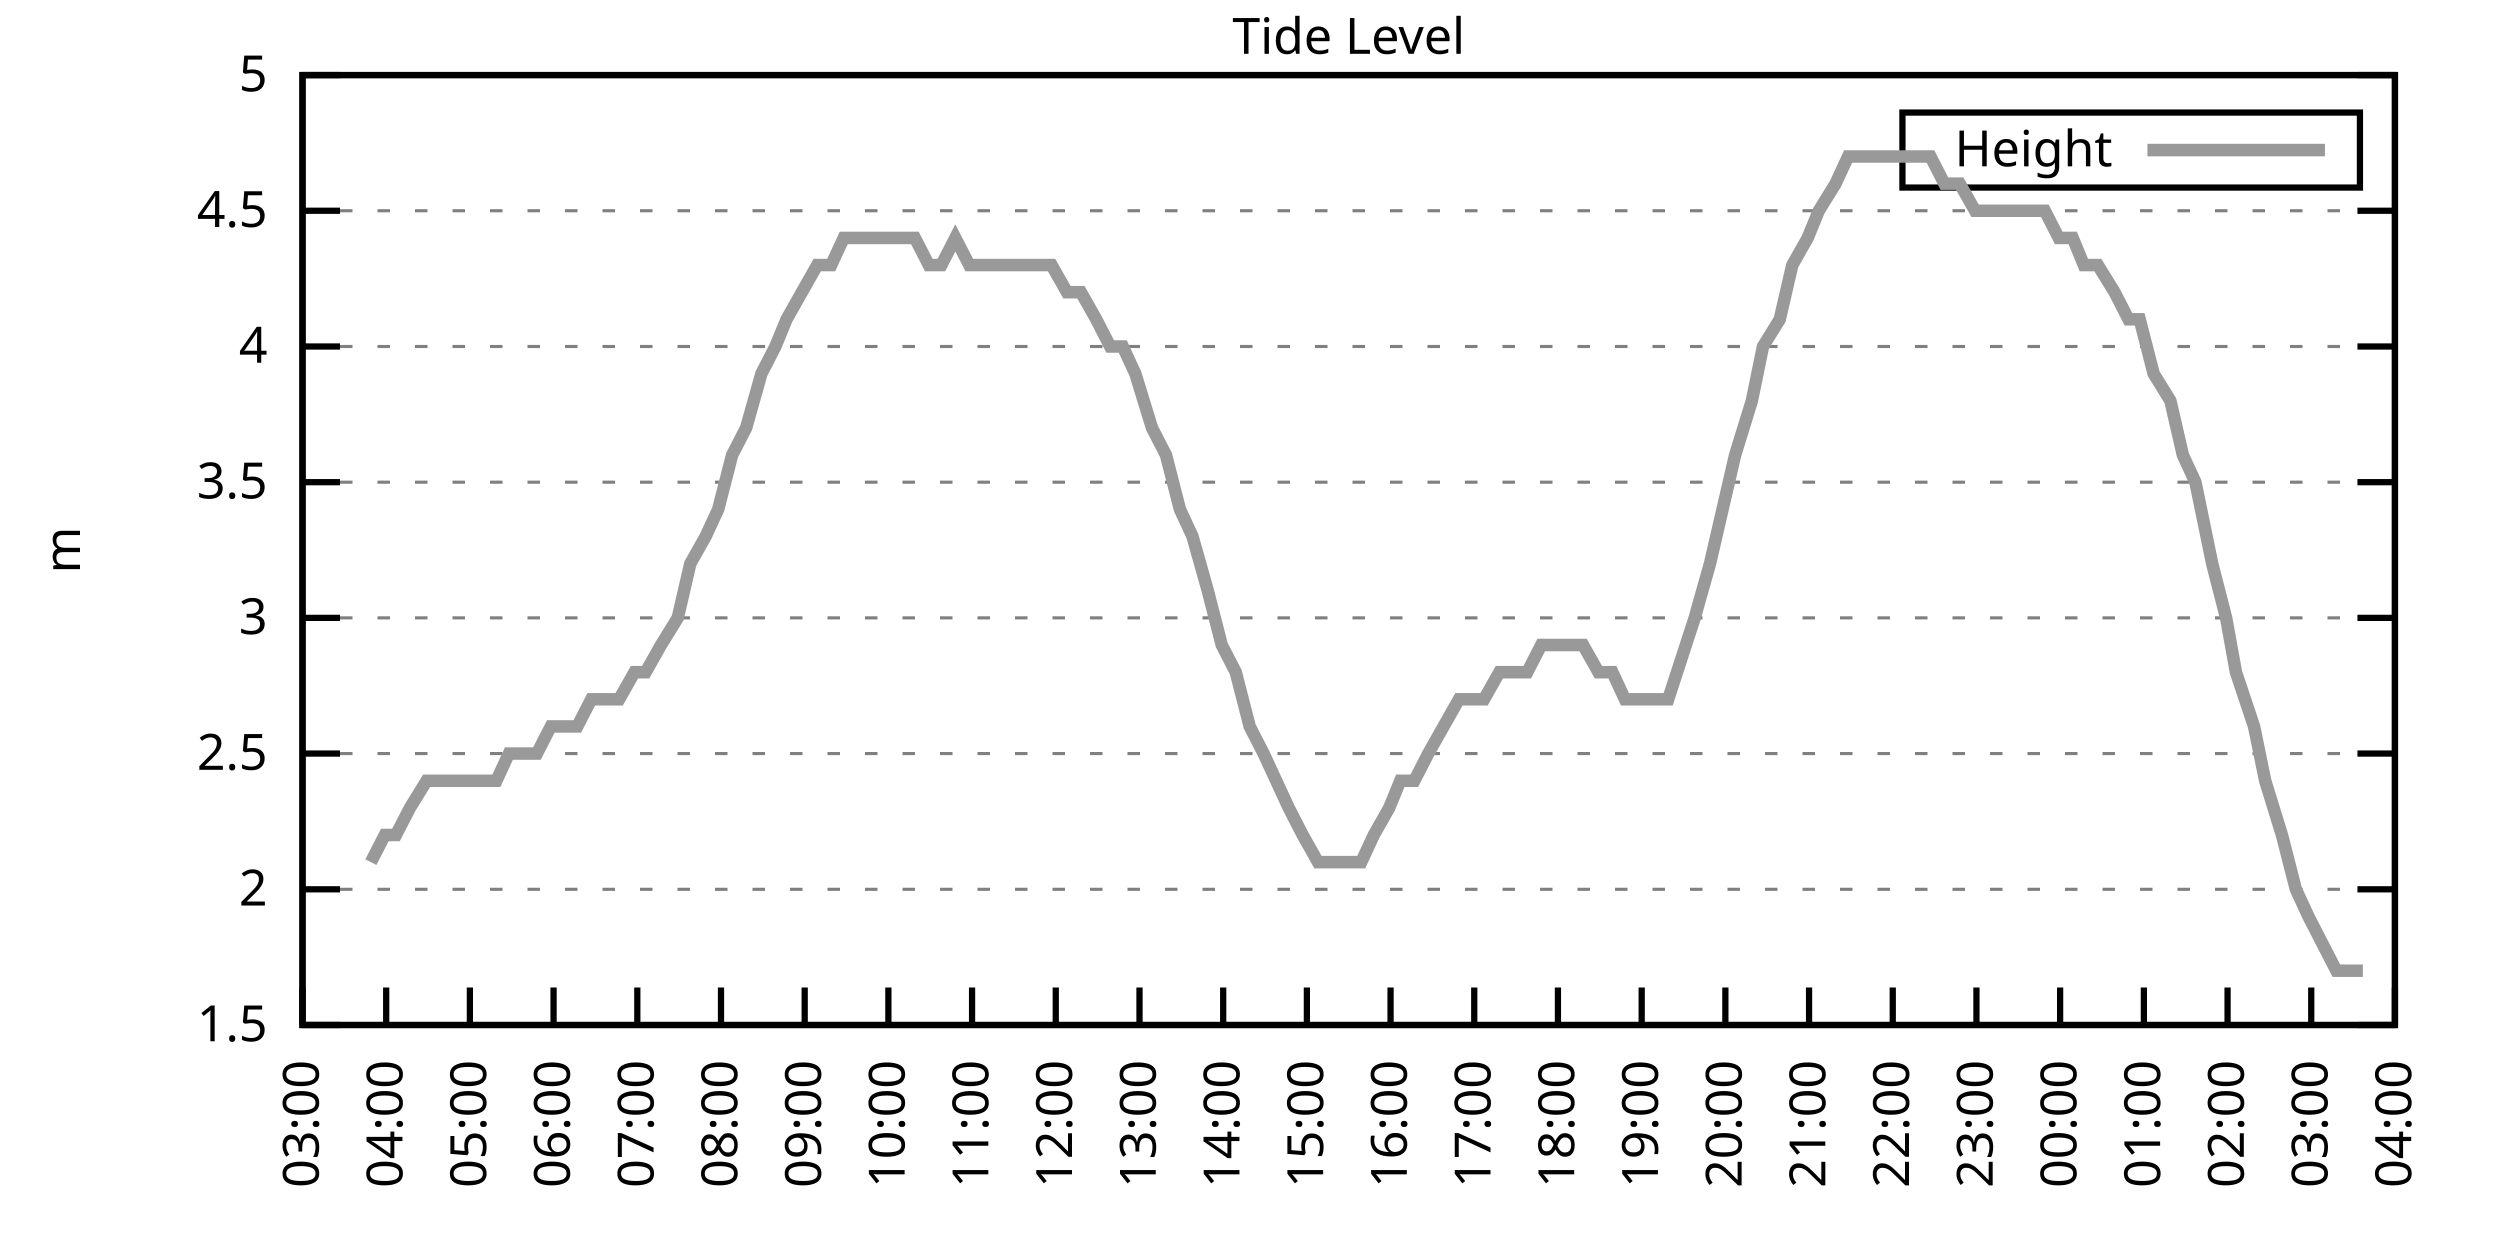
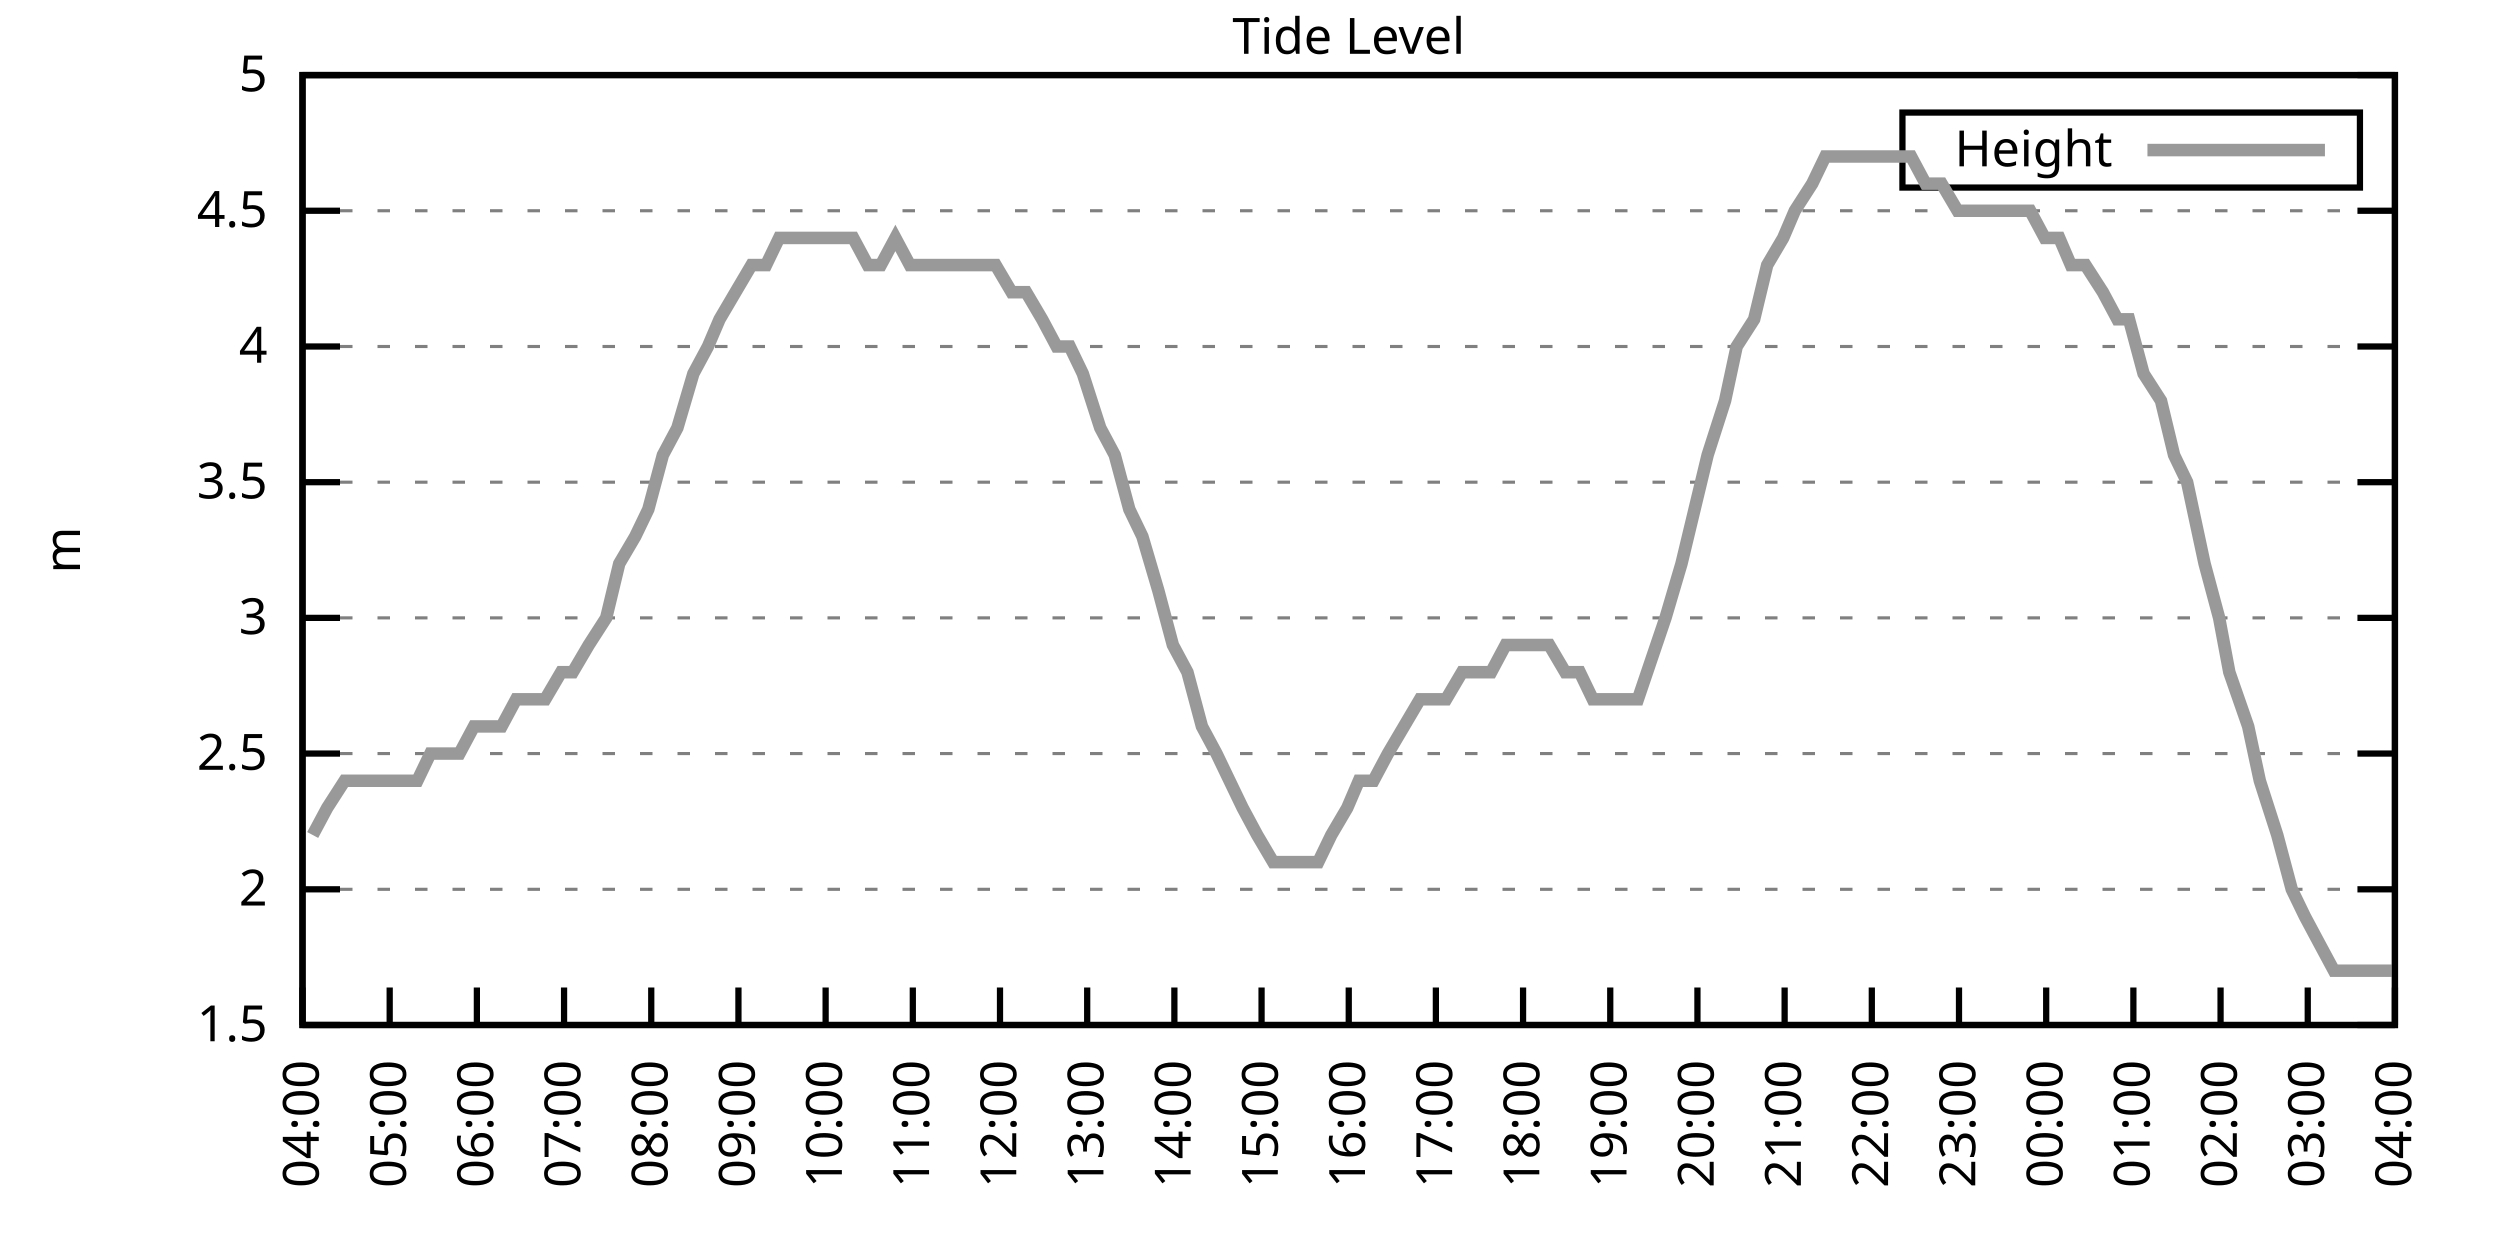
<svg xmlns="http://www.w3.org/2000/svg" xmlns:xlink="http://www.w3.org/1999/xlink" width="400" height="200" viewBox="0 0 400 200">
  <g id="gnuplot_canvas">
    <rect x="0" y="0" width="400" height="200" fill="none" />
    <defs>
      <circle id="gpDot" r="0.5" stroke-width="0.5" stroke="currentColor" />
      <path id="gpPt0" stroke-width="0.333" stroke="currentColor" d="M-1,0 h2 M0,-1 v2" />
      <path id="gpPt1" stroke-width="0.333" stroke="currentColor" d="M-1,-1 L1,1 M1,-1 L-1,1" />
      <path id="gpPt2" stroke-width="0.333" stroke="currentColor" d="M-1,0 L1,0 M0,-1 L0,1 M-1,-1 L1,1 M-1,1 L1,-1" />
      <rect id="gpPt3" stroke-width="0.333" stroke="currentColor" x="-1" y="-1" width="2" height="2" />
      <rect id="gpPt4" stroke-width="0.333" stroke="currentColor" fill="currentColor" x="-1" y="-1" width="2" height="2" />
      <circle id="gpPt5" stroke-width="0.333" stroke="currentColor" cx="0" cy="0" r="1" />
      <use xlink:href="#gpPt5" id="gpPt6" fill="currentColor" stroke="none" />
      <path id="gpPt7" stroke-width="0.333" stroke="currentColor" d="M0,-1.33 L-1.33,0.67 L1.33,0.67 z" />
      <use xlink:href="#gpPt7" id="gpPt8" fill="currentColor" stroke="none" />
      <use xlink:href="#gpPt7" id="gpPt9" stroke="currentColor" transform="rotate(180)" />
      <use xlink:href="#gpPt9" id="gpPt10" fill="currentColor" stroke="none" />
      <use xlink:href="#gpPt3" id="gpPt11" stroke="currentColor" transform="rotate(45)" />
      <use xlink:href="#gpPt11" id="gpPt12" fill="currentColor" stroke="none" />
      <path id="gpPt13" stroke-width="0.333" stroke="currentColor" d="M0,1.330 L1.265,0.411 L0.782,-1.067 L-0.782,-1.076 L-1.265,0.411 z" />
      <use xlink:href="#gpPt13" id="gpPt14" fill="currentColor" stroke="none" />
      <filter id="textbox" filterUnits="objectBoundingBox" x="0" y="0" height="1" width="1">
        <feFlood flood-color="white" flood-opacity="1" result="bgnd" />
        <feComposite in="SourceGraphic" in2="bgnd" operator="atop" />
      </filter>
      <filter id="greybox" filterUnits="objectBoundingBox" x="0" y="0" height="1" width="1">
        <feFlood flood-color="lightgrey" flood-opacity="1" result="grey" />
        <feComposite in="SourceGraphic" in2="grey" operator="atop" />
      </filter>
    </defs>
    <g fill="none" color="white" stroke="currentColor" stroke-width="1.00" stroke-linecap="butt" stroke-linejoin="miter">
</g>
    <g fill="none" color="black" stroke="currentColor" stroke-width="1.00" stroke-linecap="butt" stroke-linejoin="miter">
      <g stroke="none" shape-rendering="crispEdges">
        <polygon fill="rgb(255, 255, 255)" points="48.40,164.00 383.18,164.00 383.18,12.02 48.40,12.02 " />
      </g>
    </g>
    <g fill="none" color="black" stroke="currentColor" stroke-width="1.00" stroke-linecap="butt" stroke-linejoin="miter">
</g>
    <g fill="none" color="black" stroke="black" stroke-width="0.50" stroke-linecap="butt" stroke-linejoin="miter">
</g>
    <g fill="none" color="gray" stroke="currentColor" stroke-width="0.50" stroke-linecap="butt" stroke-linejoin="miter">
      <path stroke="gray" stroke-dasharray="2,4" class="gridline" d="M48.40,164.00 L383.19,164.00  " />
    </g>
    <g fill="none" color="gray" stroke="gray" stroke-width="1.00" stroke-linecap="butt" stroke-linejoin="miter">
</g>
    <g fill="none" color="black" stroke="currentColor" stroke-width="1.00" stroke-linecap="butt" stroke-linejoin="miter">
      <path stroke="black" d="M48.40,164.00 L54.40,164.00 M383.19,164.00 L377.19,164.00  " />
      <g transform="translate(42.80,166.60)" stroke="none" fill="black" font-family="Sans" font-size="8.00" text-anchor="end">
        <text>
          <tspan font-family="Sans"> 1.5</tspan>
        </text>
      </g>
    </g>
    <g fill="none" color="black" stroke="currentColor" stroke-width="1.00" stroke-linecap="butt" stroke-linejoin="miter">
</g>
    <g fill="none" color="black" stroke="black" stroke-width="0.50" stroke-linecap="butt" stroke-linejoin="miter">
</g>
    <g fill="none" color="gray" stroke="currentColor" stroke-width="0.50" stroke-linecap="butt" stroke-linejoin="miter">
      <path stroke="gray" stroke-dasharray="2,4" class="gridline" d="M48.40,142.29 L383.19,142.29  " />
    </g>
    <g fill="none" color="gray" stroke="gray" stroke-width="1.00" stroke-linecap="butt" stroke-linejoin="miter">
</g>
    <g fill="none" color="black" stroke="currentColor" stroke-width="1.00" stroke-linecap="butt" stroke-linejoin="miter">
      <path stroke="black" d="M48.40,142.29 L54.40,142.29 M383.19,142.29 L377.19,142.29  " />
      <g transform="translate(42.80,144.89)" stroke="none" fill="black" font-family="Sans" font-size="8.00" text-anchor="end">
        <text>
          <tspan font-family="Sans"> 2</tspan>
        </text>
      </g>
    </g>
    <g fill="none" color="black" stroke="currentColor" stroke-width="1.00" stroke-linecap="butt" stroke-linejoin="miter">
</g>
    <g fill="none" color="black" stroke="black" stroke-width="0.50" stroke-linecap="butt" stroke-linejoin="miter">
</g>
    <g fill="none" color="gray" stroke="currentColor" stroke-width="0.50" stroke-linecap="butt" stroke-linejoin="miter">
      <path stroke="gray" stroke-dasharray="2,4" class="gridline" d="M48.40,120.57 L383.19,120.57  " />
    </g>
    <g fill="none" color="gray" stroke="gray" stroke-width="1.00" stroke-linecap="butt" stroke-linejoin="miter">
</g>
    <g fill="none" color="black" stroke="currentColor" stroke-width="1.00" stroke-linecap="butt" stroke-linejoin="miter">
      <path stroke="black" d="M48.40,120.57 L54.40,120.57 M383.19,120.57 L377.19,120.57  " />
      <g transform="translate(42.80,123.17)" stroke="none" fill="black" font-family="Sans" font-size="8.00" text-anchor="end">
        <text>
          <tspan font-family="Sans"> 2.5</tspan>
        </text>
      </g>
    </g>
    <g fill="none" color="black" stroke="currentColor" stroke-width="1.00" stroke-linecap="butt" stroke-linejoin="miter">
</g>
    <g fill="none" color="black" stroke="black" stroke-width="0.50" stroke-linecap="butt" stroke-linejoin="miter">
</g>
    <g fill="none" color="gray" stroke="currentColor" stroke-width="0.50" stroke-linecap="butt" stroke-linejoin="miter">
      <path stroke="gray" stroke-dasharray="2,4" class="gridline" d="M48.40,98.86 L383.19,98.86  " />
    </g>
    <g fill="none" color="gray" stroke="gray" stroke-width="1.00" stroke-linecap="butt" stroke-linejoin="miter">
</g>
    <g fill="none" color="black" stroke="currentColor" stroke-width="1.00" stroke-linecap="butt" stroke-linejoin="miter">
      <path stroke="black" d="M48.40,98.86 L54.40,98.86 M383.19,98.86 L377.19,98.86  " />
      <g transform="translate(42.80,101.46)" stroke="none" fill="black" font-family="Sans" font-size="8.00" text-anchor="end">
        <text>
          <tspan font-family="Sans"> 3</tspan>
        </text>
      </g>
    </g>
    <g fill="none" color="black" stroke="currentColor" stroke-width="1.00" stroke-linecap="butt" stroke-linejoin="miter">
</g>
    <g fill="none" color="black" stroke="black" stroke-width="0.50" stroke-linecap="butt" stroke-linejoin="miter">
</g>
    <g fill="none" color="gray" stroke="currentColor" stroke-width="0.50" stroke-linecap="butt" stroke-linejoin="miter">
      <path stroke="gray" stroke-dasharray="2,4" class="gridline" d="M48.40,77.15 L383.19,77.15  " />
    </g>
    <g fill="none" color="gray" stroke="gray" stroke-width="1.00" stroke-linecap="butt" stroke-linejoin="miter">
</g>
    <g fill="none" color="black" stroke="currentColor" stroke-width="1.00" stroke-linecap="butt" stroke-linejoin="miter">
      <path stroke="black" d="M48.40,77.15 L54.40,77.15 M383.19,77.15 L377.19,77.15  " />
      <g transform="translate(42.80,79.75)" stroke="none" fill="black" font-family="Sans" font-size="8.00" text-anchor="end">
        <text>
          <tspan font-family="Sans"> 3.5</tspan>
        </text>
      </g>
    </g>
    <g fill="none" color="black" stroke="currentColor" stroke-width="1.00" stroke-linecap="butt" stroke-linejoin="miter">
</g>
    <g fill="none" color="black" stroke="black" stroke-width="0.50" stroke-linecap="butt" stroke-linejoin="miter">
</g>
    <g fill="none" color="gray" stroke="currentColor" stroke-width="0.50" stroke-linecap="butt" stroke-linejoin="miter">
      <path stroke="gray" stroke-dasharray="2,4" class="gridline" d="M48.40,55.44 L383.19,55.44  " />
    </g>
    <g fill="none" color="gray" stroke="gray" stroke-width="1.00" stroke-linecap="butt" stroke-linejoin="miter">
</g>
    <g fill="none" color="black" stroke="currentColor" stroke-width="1.00" stroke-linecap="butt" stroke-linejoin="miter">
      <path stroke="black" d="M48.40,55.44 L54.40,55.44 M383.19,55.44 L377.19,55.44  " />
      <g transform="translate(42.80,58.04)" stroke="none" fill="black" font-family="Sans" font-size="8.00" text-anchor="end">
        <text>
          <tspan font-family="Sans"> 4</tspan>
        </text>
      </g>
    </g>
    <g fill="none" color="black" stroke="currentColor" stroke-width="1.00" stroke-linecap="butt" stroke-linejoin="miter">
</g>
    <g fill="none" color="black" stroke="black" stroke-width="0.50" stroke-linecap="butt" stroke-linejoin="miter">
</g>
    <g fill="none" color="gray" stroke="currentColor" stroke-width="0.50" stroke-linecap="butt" stroke-linejoin="miter">
      <path stroke="gray" stroke-dasharray="2,4" class="gridline" d="M48.40,33.72 L383.19,33.72  " />
    </g>
    <g fill="none" color="gray" stroke="gray" stroke-width="1.00" stroke-linecap="butt" stroke-linejoin="miter">
</g>
    <g fill="none" color="black" stroke="currentColor" stroke-width="1.00" stroke-linecap="butt" stroke-linejoin="miter">
      <path stroke="black" d="M48.40,33.72 L54.40,33.72 M383.19,33.72 L377.19,33.72  " />
      <g transform="translate(42.80,36.32)" stroke="none" fill="black" font-family="Sans" font-size="8.00" text-anchor="end">
        <text>
          <tspan font-family="Sans"> 4.5</tspan>
        </text>
      </g>
    </g>
    <g fill="none" color="black" stroke="currentColor" stroke-width="1.00" stroke-linecap="butt" stroke-linejoin="miter">
</g>
    <g fill="none" color="black" stroke="black" stroke-width="0.50" stroke-linecap="butt" stroke-linejoin="miter">
</g>
    <g fill="none" color="gray" stroke="currentColor" stroke-width="0.50" stroke-linecap="butt" stroke-linejoin="miter">
      <path stroke="gray" stroke-dasharray="2,4" class="gridline" d="M48.40,12.01 L383.19,12.01  " />
    </g>
    <g fill="none" color="gray" stroke="gray" stroke-width="1.00" stroke-linecap="butt" stroke-linejoin="miter">
</g>
    <g fill="none" color="black" stroke="currentColor" stroke-width="1.00" stroke-linecap="butt" stroke-linejoin="miter">
      <path stroke="black" d="M48.40,12.01 L54.40,12.01 M383.19,12.01 L377.19,12.01  " />
      <g transform="translate(42.80,14.61)" stroke="none" fill="black" font-family="Sans" font-size="8.00" text-anchor="end">
        <text>
          <tspan font-family="Sans"> 5</tspan>
        </text>
      </g>
    </g>
    <g fill="none" color="black" stroke="currentColor" stroke-width="1.00" stroke-linecap="butt" stroke-linejoin="miter">
      <path stroke="black" d="M48.40,164.00 L48.40,158.00  " />
      <g transform="translate(51.00,169.60) rotate(270.00)" stroke="none" fill="black" font-family="Sans" font-size="8.00" text-anchor="end">
        <text>
-           <tspan font-family="Sans">03:00</tspan>
-         </text>
-       </g>
-     </g>
-     <g fill="none" color="black" stroke="currentColor" stroke-width="1.00" stroke-linecap="butt" stroke-linejoin="miter">
-       <path stroke="black" d="M61.79,164.00 L61.79,158.00  " />
-       <g transform="translate(64.39,169.60) rotate(270.00)" stroke="none" fill="black" font-family="Sans" font-size="8.00" text-anchor="end">
-         <text>
          <tspan font-family="Sans">04:00</tspan>
        </text>
      </g>
    </g>
    <g fill="none" color="black" stroke="currentColor" stroke-width="1.00" stroke-linecap="butt" stroke-linejoin="miter">
-       <path stroke="black" d="M75.18,164.00 L75.18,158.00  " />
-       <g transform="translate(77.78,169.60) rotate(270.00)" stroke="none" fill="black" font-family="Sans" font-size="8.00" text-anchor="end">
+       <path stroke="black" d="M62.35,164.00 L62.35,158.00  " />
+       <g transform="translate(64.95,169.60) rotate(270.00)" stroke="none" fill="black" font-family="Sans" font-size="8.00" text-anchor="end">
        <text>
          <tspan font-family="Sans">05:00</tspan>
        </text>
      </g>
    </g>
    <g fill="none" color="black" stroke="currentColor" stroke-width="1.00" stroke-linecap="butt" stroke-linejoin="miter">
-       <path stroke="black" d="M88.57,164.00 L88.57,158.00  " />
-       <g transform="translate(91.17,169.60) rotate(270.00)" stroke="none" fill="black" font-family="Sans" font-size="8.00" text-anchor="end">
+       <path stroke="black" d="M76.30,164.00 L76.30,158.00  " />
+       <g transform="translate(78.90,169.60) rotate(270.00)" stroke="none" fill="black" font-family="Sans" font-size="8.00" text-anchor="end">
        <text>
          <tspan font-family="Sans">06:00</tspan>
        </text>
      </g>
    </g>
    <g fill="none" color="black" stroke="currentColor" stroke-width="1.00" stroke-linecap="butt" stroke-linejoin="miter">
-       <path stroke="black" d="M101.97,164.00 L101.97,158.00  " />
-       <g transform="translate(104.57,169.60) rotate(270.00)" stroke="none" fill="black" font-family="Sans" font-size="8.00" text-anchor="end">
+       <path stroke="black" d="M90.25,164.00 L90.25,158.00  " />
+       <g transform="translate(92.85,169.60) rotate(270.00)" stroke="none" fill="black" font-family="Sans" font-size="8.00" text-anchor="end">
        <text>
          <tspan font-family="Sans">07:00</tspan>
        </text>
      </g>
    </g>
    <g fill="none" color="black" stroke="currentColor" stroke-width="1.00" stroke-linecap="butt" stroke-linejoin="miter">
-       <path stroke="black" d="M115.36,164.00 L115.36,158.00  " />
-       <g transform="translate(117.96,169.60) rotate(270.00)" stroke="none" fill="black" font-family="Sans" font-size="8.00" text-anchor="end">
+       <path stroke="black" d="M104.20,164.00 L104.20,158.00  " />
+       <g transform="translate(106.80,169.60) rotate(270.00)" stroke="none" fill="black" font-family="Sans" font-size="8.00" text-anchor="end">
        <text>
          <tspan font-family="Sans">08:00</tspan>
        </text>
      </g>
    </g>
    <g fill="none" color="black" stroke="currentColor" stroke-width="1.00" stroke-linecap="butt" stroke-linejoin="miter">
-       <path stroke="black" d="M128.75,164.00 L128.75,158.00  " />
-       <g transform="translate(131.35,169.60) rotate(270.00)" stroke="none" fill="black" font-family="Sans" font-size="8.00" text-anchor="end">
+       <path stroke="black" d="M118.15,164.00 L118.15,158.00  " />
+       <g transform="translate(120.75,169.60) rotate(270.00)" stroke="none" fill="black" font-family="Sans" font-size="8.00" text-anchor="end">
        <text>
          <tspan font-family="Sans">09:00</tspan>
        </text>
      </g>
    </g>
    <g fill="none" color="black" stroke="currentColor" stroke-width="1.00" stroke-linecap="butt" stroke-linejoin="miter">
-       <path stroke="black" d="M142.14,164.00 L142.14,158.00  " />
-       <g transform="translate(144.74,169.60) rotate(270.00)" stroke="none" fill="black" font-family="Sans" font-size="8.00" text-anchor="end">
+       <path stroke="black" d="M132.10,164.00 L132.10,158.00  " />
+       <g transform="translate(134.70,169.60) rotate(270.00)" stroke="none" fill="black" font-family="Sans" font-size="8.00" text-anchor="end">
        <text>
          <tspan font-family="Sans">10:00</tspan>
        </text>
      </g>
    </g>
    <g fill="none" color="black" stroke="currentColor" stroke-width="1.00" stroke-linecap="butt" stroke-linejoin="miter">
-       <path stroke="black" d="M155.53,164.00 L155.53,158.00  " />
-       <g transform="translate(158.13,169.60) rotate(270.00)" stroke="none" fill="black" font-family="Sans" font-size="8.00" text-anchor="end">
+       <path stroke="black" d="M146.05,164.00 L146.05,158.00  " />
+       <g transform="translate(148.65,169.60) rotate(270.00)" stroke="none" fill="black" font-family="Sans" font-size="8.00" text-anchor="end">
        <text>
          <tspan font-family="Sans">11:00</tspan>
        </text>
      </g>
    </g>
    <g fill="none" color="black" stroke="currentColor" stroke-width="1.00" stroke-linecap="butt" stroke-linejoin="miter">
-       <path stroke="black" d="M168.92,164.00 L168.92,158.00  " />
-       <g transform="translate(171.52,169.60) rotate(270.00)" stroke="none" fill="black" font-family="Sans" font-size="8.00" text-anchor="end">
+       <path stroke="black" d="M160.00,164.00 L160.00,158.00  " />
+       <g transform="translate(162.60,169.60) rotate(270.00)" stroke="none" fill="black" font-family="Sans" font-size="8.00" text-anchor="end">
        <text>
          <tspan font-family="Sans">12:00</tspan>
        </text>
      </g>
    </g>
    <g fill="none" color="black" stroke="currentColor" stroke-width="1.00" stroke-linecap="butt" stroke-linejoin="miter">
-       <path stroke="black" d="M182.32,164.00 L182.32,158.00  " />
-       <g transform="translate(184.92,169.60) rotate(270.00)" stroke="none" fill="black" font-family="Sans" font-size="8.00" text-anchor="end">
+       <path stroke="black" d="M173.95,164.00 L173.95,158.00  " />
+       <g transform="translate(176.55,169.60) rotate(270.00)" stroke="none" fill="black" font-family="Sans" font-size="8.00" text-anchor="end">
        <text>
          <tspan font-family="Sans">13:00</tspan>
        </text>
      </g>
    </g>
    <g fill="none" color="black" stroke="currentColor" stroke-width="1.00" stroke-linecap="butt" stroke-linejoin="miter">
-       <path stroke="black" d="M195.71,164.00 L195.71,158.00  " />
-       <g transform="translate(198.31,169.60) rotate(270.00)" stroke="none" fill="black" font-family="Sans" font-size="8.00" text-anchor="end">
+       <path stroke="black" d="M187.90,164.00 L187.90,158.00  " />
+       <g transform="translate(190.50,169.60) rotate(270.00)" stroke="none" fill="black" font-family="Sans" font-size="8.00" text-anchor="end">
        <text>
          <tspan font-family="Sans">14:00</tspan>
        </text>
      </g>
    </g>
    <g fill="none" color="black" stroke="currentColor" stroke-width="1.00" stroke-linecap="butt" stroke-linejoin="miter">
-       <path stroke="black" d="M209.10,164.00 L209.10,158.00  " />
-       <g transform="translate(211.70,169.60) rotate(270.00)" stroke="none" fill="black" font-family="Sans" font-size="8.00" text-anchor="end">
+       <path stroke="black" d="M201.85,164.00 L201.85,158.00  " />
+       <g transform="translate(204.45,169.60) rotate(270.00)" stroke="none" fill="black" font-family="Sans" font-size="8.00" text-anchor="end">
        <text>
          <tspan font-family="Sans">15:00</tspan>
        </text>
      </g>
    </g>
    <g fill="none" color="black" stroke="currentColor" stroke-width="1.00" stroke-linecap="butt" stroke-linejoin="miter">
-       <path stroke="black" d="M222.49,164.00 L222.49,158.00  " />
-       <g transform="translate(225.09,169.60) rotate(270.00)" stroke="none" fill="black" font-family="Sans" font-size="8.00" text-anchor="end">
+       <path stroke="black" d="M215.80,164.00 L215.80,158.00  " />
+       <g transform="translate(218.40,169.60) rotate(270.00)" stroke="none" fill="black" font-family="Sans" font-size="8.00" text-anchor="end">
        <text>
          <tspan font-family="Sans">16:00</tspan>
        </text>
      </g>
    </g>
    <g fill="none" color="black" stroke="currentColor" stroke-width="1.00" stroke-linecap="butt" stroke-linejoin="miter">
-       <path stroke="black" d="M235.88,164.00 L235.88,158.00  " />
-       <g transform="translate(238.48,169.60) rotate(270.00)" stroke="none" fill="black" font-family="Sans" font-size="8.00" text-anchor="end">
+       <path stroke="black" d="M229.74,164.00 L229.74,158.00  " />
+       <g transform="translate(232.34,169.60) rotate(270.00)" stroke="none" fill="black" font-family="Sans" font-size="8.00" text-anchor="end">
        <text>
          <tspan font-family="Sans">17:00</tspan>
        </text>
      </g>
    </g>
    <g fill="none" color="black" stroke="currentColor" stroke-width="1.00" stroke-linecap="butt" stroke-linejoin="miter">
-       <path stroke="black" d="M249.27,164.00 L249.27,158.00  " />
-       <g transform="translate(251.87,169.60) rotate(270.00)" stroke="none" fill="black" font-family="Sans" font-size="8.00" text-anchor="end">
+       <path stroke="black" d="M243.69,164.00 L243.69,158.00  " />
+       <g transform="translate(246.29,169.60) rotate(270.00)" stroke="none" fill="black" font-family="Sans" font-size="8.00" text-anchor="end">
        <text>
          <tspan font-family="Sans">18:00</tspan>
        </text>
      </g>
    </g>
    <g fill="none" color="black" stroke="currentColor" stroke-width="1.00" stroke-linecap="butt" stroke-linejoin="miter">
-       <path stroke="black" d="M262.67,164.00 L262.67,158.00  " />
-       <g transform="translate(265.27,169.60) rotate(270.00)" stroke="none" fill="black" font-family="Sans" font-size="8.00" text-anchor="end">
+       <path stroke="black" d="M257.64,164.00 L257.64,158.00  " />
+       <g transform="translate(260.24,169.60) rotate(270.00)" stroke="none" fill="black" font-family="Sans" font-size="8.00" text-anchor="end">
        <text>
          <tspan font-family="Sans">19:00</tspan>
        </text>
      </g>
    </g>
    <g fill="none" color="black" stroke="currentColor" stroke-width="1.00" stroke-linecap="butt" stroke-linejoin="miter">
-       <path stroke="black" d="M276.06,164.00 L276.06,158.00  " />
-       <g transform="translate(278.66,169.60) rotate(270.00)" stroke="none" fill="black" font-family="Sans" font-size="8.00" text-anchor="end">
+       <path stroke="black" d="M271.59,164.00 L271.59,158.00  " />
+       <g transform="translate(274.19,169.60) rotate(270.00)" stroke="none" fill="black" font-family="Sans" font-size="8.00" text-anchor="end">
        <text>
          <tspan font-family="Sans">20:00</tspan>
        </text>
      </g>
    </g>
    <g fill="none" color="black" stroke="currentColor" stroke-width="1.00" stroke-linecap="butt" stroke-linejoin="miter">
-       <path stroke="black" d="M289.45,164.00 L289.45,158.00  " />
-       <g transform="translate(292.05,169.60) rotate(270.00)" stroke="none" fill="black" font-family="Sans" font-size="8.00" text-anchor="end">
+       <path stroke="black" d="M285.54,164.00 L285.54,158.00  " />
+       <g transform="translate(288.14,169.60) rotate(270.00)" stroke="none" fill="black" font-family="Sans" font-size="8.00" text-anchor="end">
        <text>
          <tspan font-family="Sans">21:00</tspan>
        </text>
      </g>
    </g>
    <g fill="none" color="black" stroke="currentColor" stroke-width="1.00" stroke-linecap="butt" stroke-linejoin="miter">
-       <path stroke="black" d="M302.84,164.00 L302.84,158.00  " />
-       <g transform="translate(305.44,169.60) rotate(270.00)" stroke="none" fill="black" font-family="Sans" font-size="8.00" text-anchor="end">
+       <path stroke="black" d="M299.49,164.00 L299.49,158.00  " />
+       <g transform="translate(302.09,169.60) rotate(270.00)" stroke="none" fill="black" font-family="Sans" font-size="8.00" text-anchor="end">
        <text>
          <tspan font-family="Sans">22:00</tspan>
        </text>
      </g>
    </g>
    <g fill="none" color="black" stroke="currentColor" stroke-width="1.00" stroke-linecap="butt" stroke-linejoin="miter">
-       <path stroke="black" d="M316.23,164.00 L316.23,158.00  " />
-       <g transform="translate(318.83,169.60) rotate(270.00)" stroke="none" fill="black" font-family="Sans" font-size="8.00" text-anchor="end">
+       <path stroke="black" d="M313.44,164.00 L313.44,158.00  " />
+       <g transform="translate(316.04,169.60) rotate(270.00)" stroke="none" fill="black" font-family="Sans" font-size="8.00" text-anchor="end">
        <text>
          <tspan font-family="Sans">23:00</tspan>
        </text>
      </g>
    </g>
    <g fill="none" color="black" stroke="currentColor" stroke-width="1.00" stroke-linecap="butt" stroke-linejoin="miter">
-       <path stroke="black" d="M329.62,164.00 L329.62,158.00  " />
-       <g transform="translate(332.22,169.60) rotate(270.00)" stroke="none" fill="black" font-family="Sans" font-size="8.00" text-anchor="end">
+       <path stroke="black" d="M327.39,164.00 L327.39,158.00  " />
+       <g transform="translate(329.99,169.60) rotate(270.00)" stroke="none" fill="black" font-family="Sans" font-size="8.00" text-anchor="end">
        <text>
          <tspan font-family="Sans">00:00</tspan>
        </text>
      </g>
    </g>
    <g fill="none" color="black" stroke="currentColor" stroke-width="1.00" stroke-linecap="butt" stroke-linejoin="miter">
-       <path stroke="black" d="M343.02,164.00 L343.02,158.00  " />
-       <g transform="translate(345.62,169.60) rotate(270.00)" stroke="none" fill="black" font-family="Sans" font-size="8.00" text-anchor="end">
+       <path stroke="black" d="M341.34,164.00 L341.34,158.00  " />
+       <g transform="translate(343.94,169.60) rotate(270.00)" stroke="none" fill="black" font-family="Sans" font-size="8.00" text-anchor="end">
        <text>
          <tspan font-family="Sans">01:00</tspan>
        </text>
      </g>
    </g>
    <g fill="none" color="black" stroke="currentColor" stroke-width="1.00" stroke-linecap="butt" stroke-linejoin="miter">
-       <path stroke="black" d="M356.41,164.00 L356.41,158.00  " />
-       <g transform="translate(359.01,169.60) rotate(270.00)" stroke="none" fill="black" font-family="Sans" font-size="8.00" text-anchor="end">
+       <path stroke="black" d="M355.29,164.00 L355.29,158.00  " />
+       <g transform="translate(357.89,169.60) rotate(270.00)" stroke="none" fill="black" font-family="Sans" font-size="8.00" text-anchor="end">
        <text>
          <tspan font-family="Sans">02:00</tspan>
        </text>
      </g>
    </g>
    <g fill="none" color="black" stroke="currentColor" stroke-width="1.00" stroke-linecap="butt" stroke-linejoin="miter">
-       <path stroke="black" d="M369.80,164.00 L369.80,158.00  " />
-       <g transform="translate(372.40,169.60) rotate(270.00)" stroke="none" fill="black" font-family="Sans" font-size="8.00" text-anchor="end">
+       <path stroke="black" d="M369.24,164.00 L369.24,158.00  " />
+       <g transform="translate(371.84,169.60) rotate(270.00)" stroke="none" fill="black" font-family="Sans" font-size="8.00" text-anchor="end">
        <text>
          <tspan font-family="Sans">03:00</tspan>
        </text>
      </g>
    </g>
    <g fill="none" color="black" stroke="currentColor" stroke-width="1.00" stroke-linecap="butt" stroke-linejoin="miter">
      <path stroke="black" d="M383.19,164.00 L383.19,158.00  " />
      <g transform="translate(385.79,169.60) rotate(270.00)" stroke="none" fill="black" font-family="Sans" font-size="8.00" text-anchor="end">
        <text>
          <tspan font-family="Sans">04:00</tspan>
        </text>
      </g>
    </g>
    <g fill="none" color="black" stroke="currentColor" stroke-width="1.00" stroke-linecap="butt" stroke-linejoin="miter">
</g>
    <g fill="none" color="black" stroke="currentColor" stroke-width="1.00" stroke-linecap="butt" stroke-linejoin="miter">
      <path stroke="black" d="M48.40,12.01 L48.40,164.00 L383.19,164.00 L383.19,12.01 L48.40,12.01 Z  " />
    </g>
    <g fill="none" color="black" stroke="currentColor" stroke-width="1.00" stroke-linecap="butt" stroke-linejoin="miter">
</g>
    <g fill="none" color="black" stroke="currentColor" stroke-width="1.00" stroke-linecap="butt" stroke-linejoin="miter">
      <path stroke="black" d="M304.39,30.01 L304.39,18.01 L377.59,18.01 L377.59,30.01 L304.39,30.01 Z  " />
    </g>
    <g id="Tide_level_plot_1">
      <g fill="none" color="white" stroke="black" stroke-width="2.00" stroke-linecap="butt" stroke-linejoin="miter">
</g>
      <g fill="none" color="black" stroke="currentColor" stroke-width="2.00" stroke-linecap="butt" stroke-linejoin="miter">
        <g transform="translate(337.99,26.61)" stroke="none" fill="black" font-family="Sans" font-size="8.00" text-anchor="end">
          <text>
            <tspan font-family="Sans">Height</tspan>
          </text>
        </g>
      </g>
      <g fill="none" color="black" stroke="currentColor" stroke-width="2.00" stroke-linecap="butt" stroke-linejoin="miter">
-         <path stroke="rgb(153, 153, 153)" d="M343.59,24.01 L371.99,24.01 M59.34,137.94 L61.57,133.60 L63.35,133.60 L65.59,129.26 L68.26,124.92 L70.27,124.92   L72.28,124.92 L74.96,124.92 L77.19,124.92 L79.42,124.92 L81.43,120.57 L83.89,120.57 L85.90,120.57 L88.13,116.23   L90.36,116.23 L92.37,116.23 L94.60,111.89 L96.83,111.89 L99.06,111.89 L101.52,107.55 L103.31,107.55 L105.76,103.20   L108.44,98.86 L110.45,90.18 L112.90,85.83 L114.91,81.49 L117.14,72.81 L119.38,68.46 L121.83,59.78 L124.06,55.44   L125.85,51.09 L128.30,46.75 L130.76,42.41 L132.99,42.41 L135.00,38.07 L137.45,38.07 L139.69,38.07 L141.47,38.07   L144.15,38.07 L146.38,38.07 L148.61,42.41 L150.62,42.41 L152.85,38.07 L155.09,42.41 L157.32,42.41 L159.77,42.41   L161.78,42.41 L164.01,42.41 L166.47,42.41 L168.25,42.41 L170.71,46.75 L172.94,46.75 L175.40,51.09 L177.63,55.44   L179.64,55.44 L181.65,59.78 L184.32,68.46 L186.56,72.81 L188.79,81.49 L190.80,85.83 L193.25,94.52 L195.48,103.20   L197.72,107.55 L199.95,116.23 L202.18,120.57 L204.19,124.92 L206.20,129.26 L208.43,133.60 L210.88,137.94 L213.12,137.94   L215.35,137.94 L217.80,137.94 L219.81,133.60 L222.27,129.26 L224.05,124.92 L226.29,124.92 L228.52,120.57 L230.97,116.23   L233.43,111.89 L235.44,111.89 L237.44,111.89 L239.90,107.55 L242.13,107.55 L244.36,107.55 L246.60,103.20 L248.38,103.20   L251.06,103.20 L253.29,103.20 L255.75,107.55 L257.98,107.55 L259.99,111.89 L262.44,111.89 L264.67,111.89 L266.91,111.89   L271.15,98.86 L273.60,90.18 L275.61,81.49 L277.62,72.81 L280.30,64.12 L282.08,55.44 L284.76,51.09 L286.77,42.41   L289.23,38.07 L291.01,33.72 L293.69,29.38 L295.70,25.04 L297.71,25.04 L300.39,25.04 L302.39,25.04 L304.63,25.04   L306.86,25.04 L308.87,25.04 L311.10,29.38 L313.55,29.38 L316.01,33.72 L318.24,33.72 L320.25,33.72 L322.48,33.72   L324.94,33.72 L327.17,33.72 L329.40,38.07 L331.63,38.07 L333.42,42.41 L335.65,42.41 L338.33,46.75 L340.56,51.09   L342.35,51.09 L344.58,59.78 L347.26,64.12 L349.26,72.81 L351.27,77.15 L353.95,90.18 L356.18,98.86 L357.75,107.55   L360.65,116.23 L362.43,124.92 L365.11,133.60 L367.34,142.29 L369.35,146.63 L371.58,150.97 L373.82,155.31 L376.05,155.31   L378.06,155.31  " />
+         <path stroke="rgb(153, 153, 153)" d="M343.59,24.01 L371.99,24.01 M50.03,133.60 L52.35,129.26 L55.14,124.92 L57.23,124.92 L59.33,124.92 L62.12,124.92   L64.44,124.92 L66.77,124.92 L68.86,120.57 L71.42,120.57 L73.51,120.57 L75.83,116.23 L78.16,116.23 L80.25,116.23   L82.58,111.89 L84.90,111.89 L87.23,111.89 L89.78,107.55 L91.64,107.55 L94.20,103.20 L96.99,98.86 L99.08,90.18   L101.64,85.83 L103.73,81.49 L106.06,72.81 L108.38,68.46 L110.94,59.78 L113.27,55.44 L115.13,51.09 L117.68,46.75   L120.24,42.41 L122.57,42.41 L124.66,38.07 L127.22,38.07 L129.54,38.07 L131.40,38.07 L134.19,38.07 L136.51,38.07   L138.84,42.41 L140.93,42.41 L143.26,38.07 L145.58,42.41 L147.91,42.41 L150.46,42.41 L152.56,42.41 L154.88,42.41   L157.44,42.41 L159.30,42.41 L161.86,46.75 L164.18,46.75 L166.74,51.09 L169.06,55.44 L171.16,55.44 L173.25,59.78   L176.04,68.46 L178.36,72.81 L180.69,81.49 L182.78,85.83 L185.34,94.52 L187.66,103.20 L189.99,107.55 L192.31,116.23   L194.64,120.57 L196.73,124.92 L198.82,129.26 L201.15,133.60 L203.71,137.94 L206.03,137.94 L208.36,137.94 L210.91,137.94   L213.01,133.60 L215.56,129.26 L217.42,124.92 L219.75,124.92 L222.07,120.57 L224.63,116.23 L227.19,111.89 L229.28,111.89   L231.37,111.89 L233.93,107.55 L236.25,107.55 L238.58,107.55 L240.90,103.20 L242.76,103.20 L245.55,103.20 L247.88,103.20   L250.44,107.55 L252.76,107.55 L254.85,111.89 L257.41,111.89 L259.74,111.89 L262.06,111.89 L266.48,98.86 L269.04,90.18   L271.13,81.49 L273.22,72.81 L276.01,64.12 L277.87,55.44 L280.66,51.09 L282.75,42.41 L285.31,38.07 L287.17,33.72   L289.96,29.38 L292.05,25.04 L294.15,25.04 L296.94,25.04 L299.03,25.04 L301.35,25.04 L303.68,25.04 L305.77,25.04   L308.09,29.38 L310.65,29.38 L313.21,33.72 L315.53,33.72 L317.63,33.72 L319.95,33.72 L322.51,33.72 L324.83,33.72   L327.16,38.07 L329.48,38.07 L331.34,42.41 L333.67,42.41 L336.46,46.75 L338.78,51.09 L340.64,51.09 L342.97,59.78   L345.76,64.12 L347.85,72.81 L349.94,77.15 L352.73,90.18 L355.06,98.86 L356.69,107.55 L359.71,116.23 L361.57,124.92   L364.36,133.60 L366.68,142.29 L368.78,146.63 L371.10,150.97 L373.43,155.31 L375.75,155.31 L377.84,155.31 L380.40,155.31   L382.96,155.31  " />
      </g>
    </g>
    <g fill="none" color="black" stroke="currentColor" stroke-width="2.00" stroke-linecap="butt" stroke-linejoin="miter">
</g>
    <g fill="none" color="black" stroke="black" stroke-width="1.00" stroke-linecap="butt" stroke-linejoin="miter">
</g>
    <g fill="none" color="black" stroke="currentColor" stroke-width="1.00" stroke-linecap="butt" stroke-linejoin="miter">
      <path stroke="black" d="M48.40,12.01 L48.40,164.00 L383.19,164.00 L383.19,12.01 L48.40,12.01 Z  " />
      <g transform="translate(12.80,88.01) rotate(270.00)" stroke="none" fill="black" font-family="Sans" font-size="8.00" text-anchor="middle">
        <text>
          <tspan font-family="Sans">m</tspan>
        </text>
      </g>
    </g>
    <g fill="none" color="black" stroke="currentColor" stroke-width="1.00" stroke-linecap="butt" stroke-linejoin="miter">
</g>
    <g fill="none" color="black" stroke="currentColor" stroke-width="1.00" stroke-linecap="butt" stroke-linejoin="miter">
      <g transform="translate(215.79,8.61)" stroke="none" fill="black" font-family="Sans" font-size="8.00" text-anchor="middle">
        <text>
          <tspan font-family="Sans">Tide Level</tspan>
        </text>
      </g>
    </g>
    <g fill="none" color="black" stroke="currentColor" stroke-width="1.00" stroke-linecap="butt" stroke-linejoin="miter">
</g>
  </g>
</svg>
